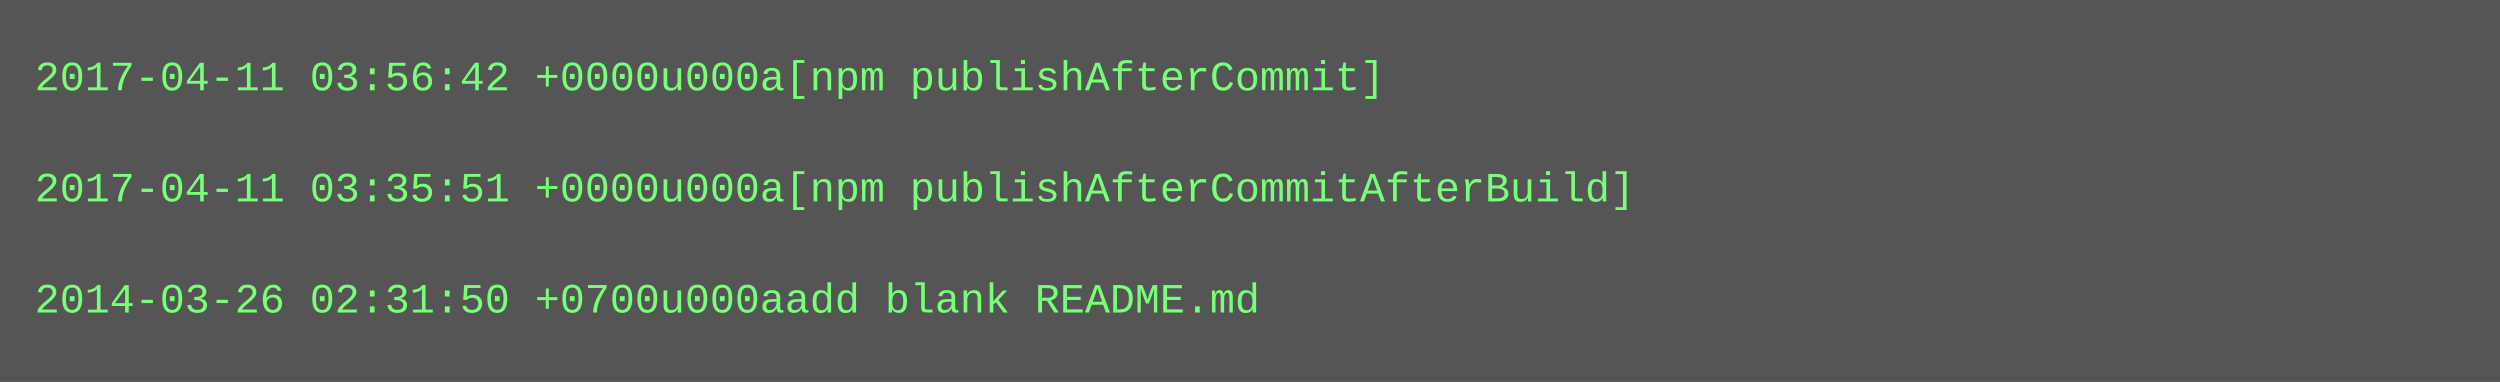
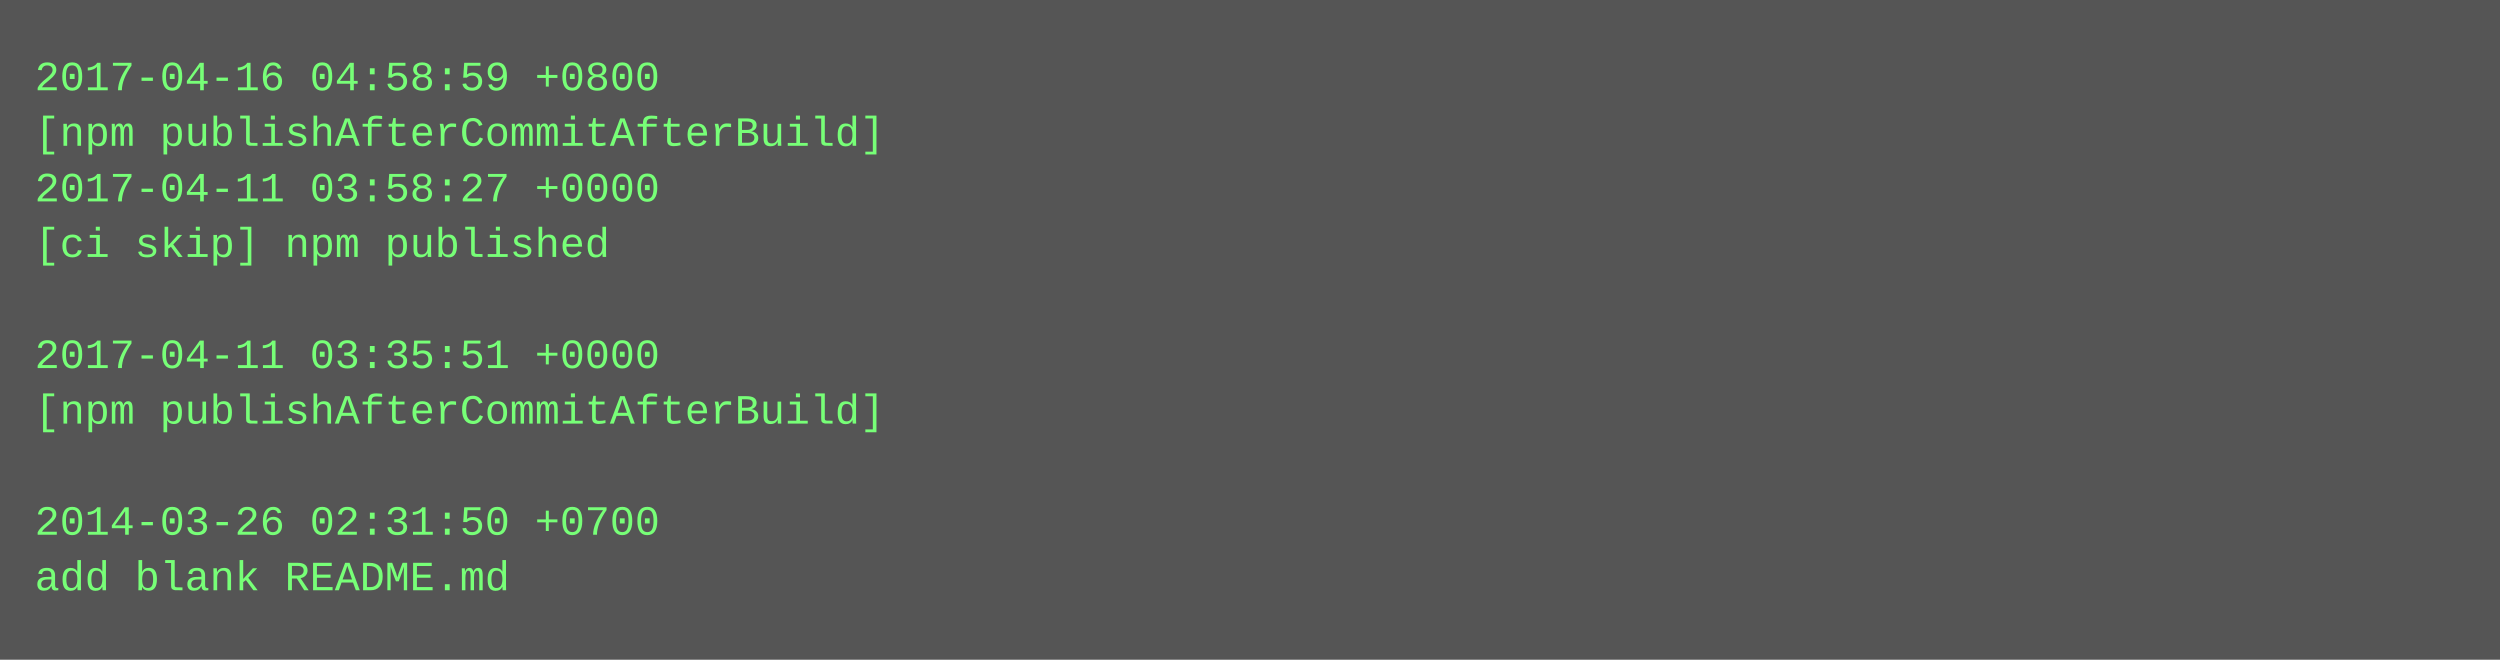
- <svg xmlns="http://www.w3.org/2000/svg" height="110" width="720">
-   <rect height="110" fill="#555" width="720" />
+ <svg xmlns="http://www.w3.org/2000/svg" height="190" width="720">
+   <rect height="190" fill="#555" width="720" />
  <text fill="#7f7" font-family="Courier New" font-size="12" xml:space="preserve">
-     <tspan x="10" y="26">2017-04-11 03:56:42 +0000u000a[npm publishAfterCommit]</tspan>
-     <tspan x="10" y="42" />
-     <tspan x="10" y="58">2017-04-11 03:35:51 +0000u000a[npm publishAfterCommitAfterBuild]</tspan>
-     <tspan x="10" y="74" />
-     <tspan x="10" y="90">2014-03-26 02:31:50 +0700u000aadd blank README.md</tspan>
+     <tspan x="10" y="26">2017-04-16 04:58:59 +0800</tspan>
+     <tspan x="10" y="42">[npm publishAfterCommitAfterBuild]</tspan>
+     <tspan x="10" y="58">2017-04-11 03:58:27 +0000</tspan>
+     <tspan x="10" y="74">[ci skip] npm published</tspan>
+     <tspan x="10" y="90" />
+     <tspan x="10" y="106">2017-04-11 03:35:51 +0000</tspan>
+     <tspan x="10" y="122">[npm publishAfterCommitAfterBuild]</tspan>
+     <tspan x="10" y="138" />
+     <tspan x="10" y="154">2014-03-26 02:31:50 +0700</tspan>
+     <tspan x="10" y="170">add blank README.md</tspan>
  </text>
</svg>
